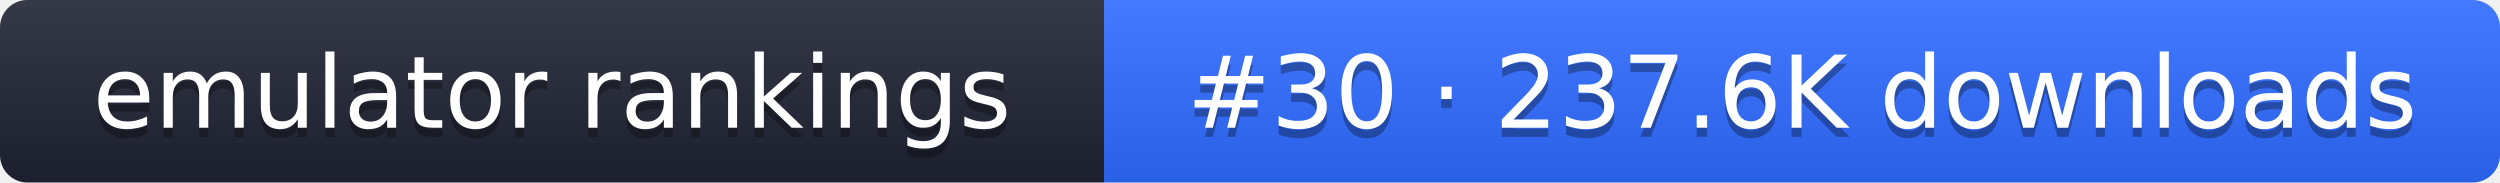
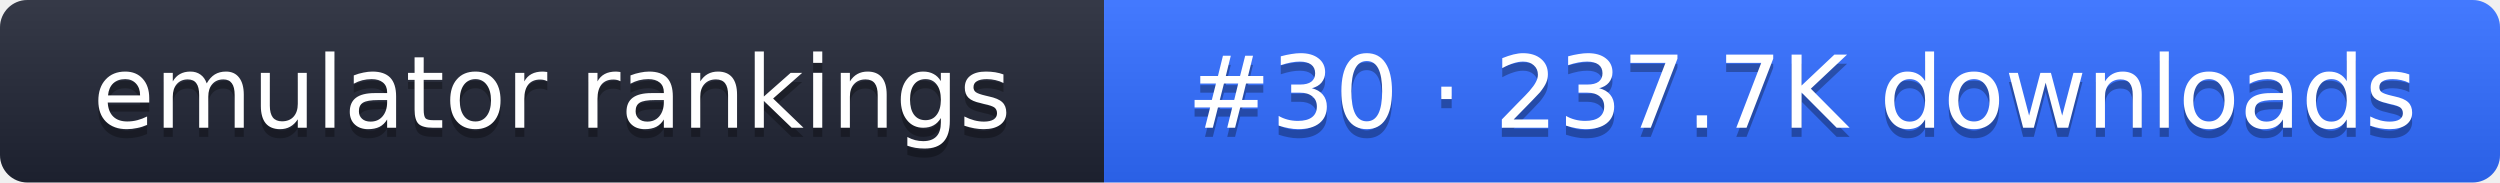
- <svg xmlns="http://www.w3.org/2000/svg" width="274" height="20" role="img" aria-label="emulator rankings: #30 · 237.6K downloads">
+ <svg xmlns="http://www.w3.org/2000/svg" width="274" height="20" role="img" aria-label="emulator rankings: #30 · 237.7K downloads">
  <linearGradient id="g" x2="0" y2="100%">
    <stop offset="0" stop-color="#fff" stop-opacity=".1" />
    <stop offset="1" stop-opacity=".1" />
  </linearGradient>
  <clipPath id="r">
    <rect width="274" height="20" rx="3" fill="#fff" />
  </clipPath>
  <g clip-path="url(#r)">
    <rect width="121" height="20" fill="#1f2433" />
    <rect x="121" width="153" height="20" fill="#2f6bff" />
    <rect width="274" height="20" fill="url(#g)" />
  </g>
  <g fill="#fff" text-anchor="middle" font-family="Verdana,DejaVu Sans,sans-serif" font-size="11">
    <text x="60.5" y="15" fill="#010101" fill-opacity=".3">emulator rankings</text>
    <text x="60.5" y="14">emulator rankings</text>
-     <text x="197.5" y="15" fill="#010101" fill-opacity=".3">#30 · 237.6K downloads</text>
-     <text x="197.5" y="14">#30 · 237.6K downloads</text>
+     <text x="197.5" y="15" fill="#010101" fill-opacity=".3">#30 · 237.7K downloads</text>
+     <text x="197.5" y="14">#30 · 237.7K downloads</text>
  </g>
</svg>
